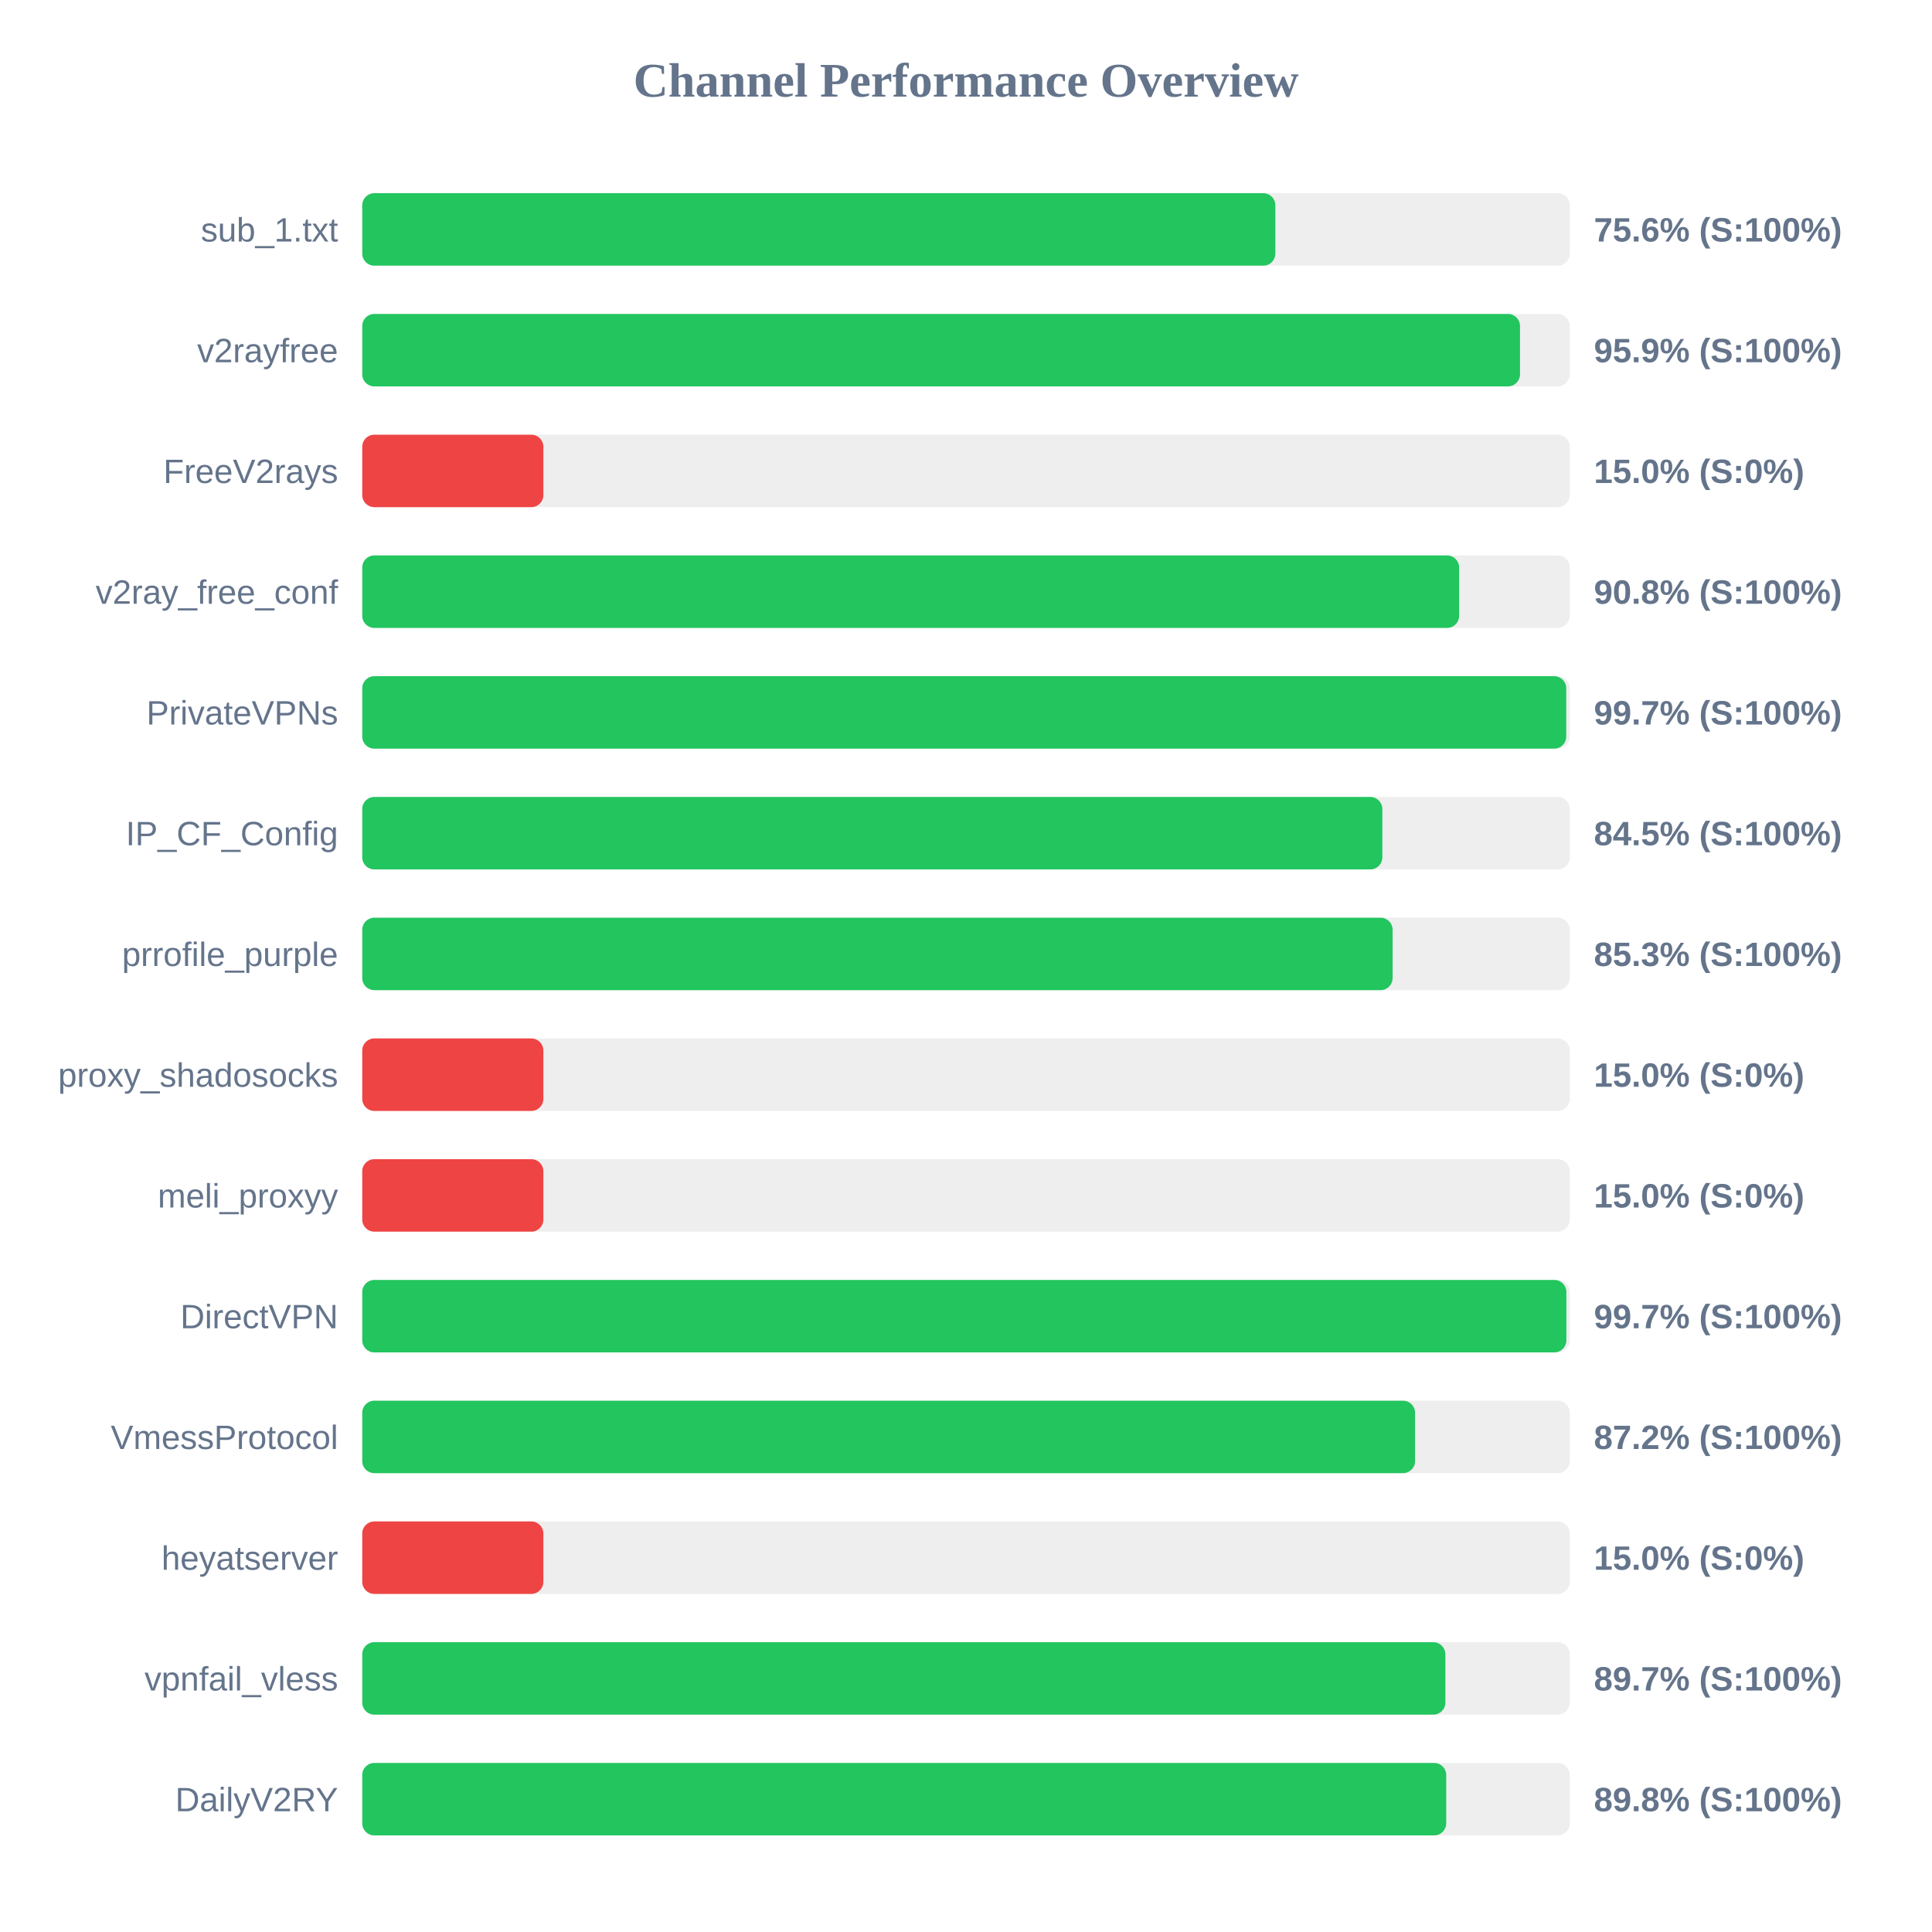
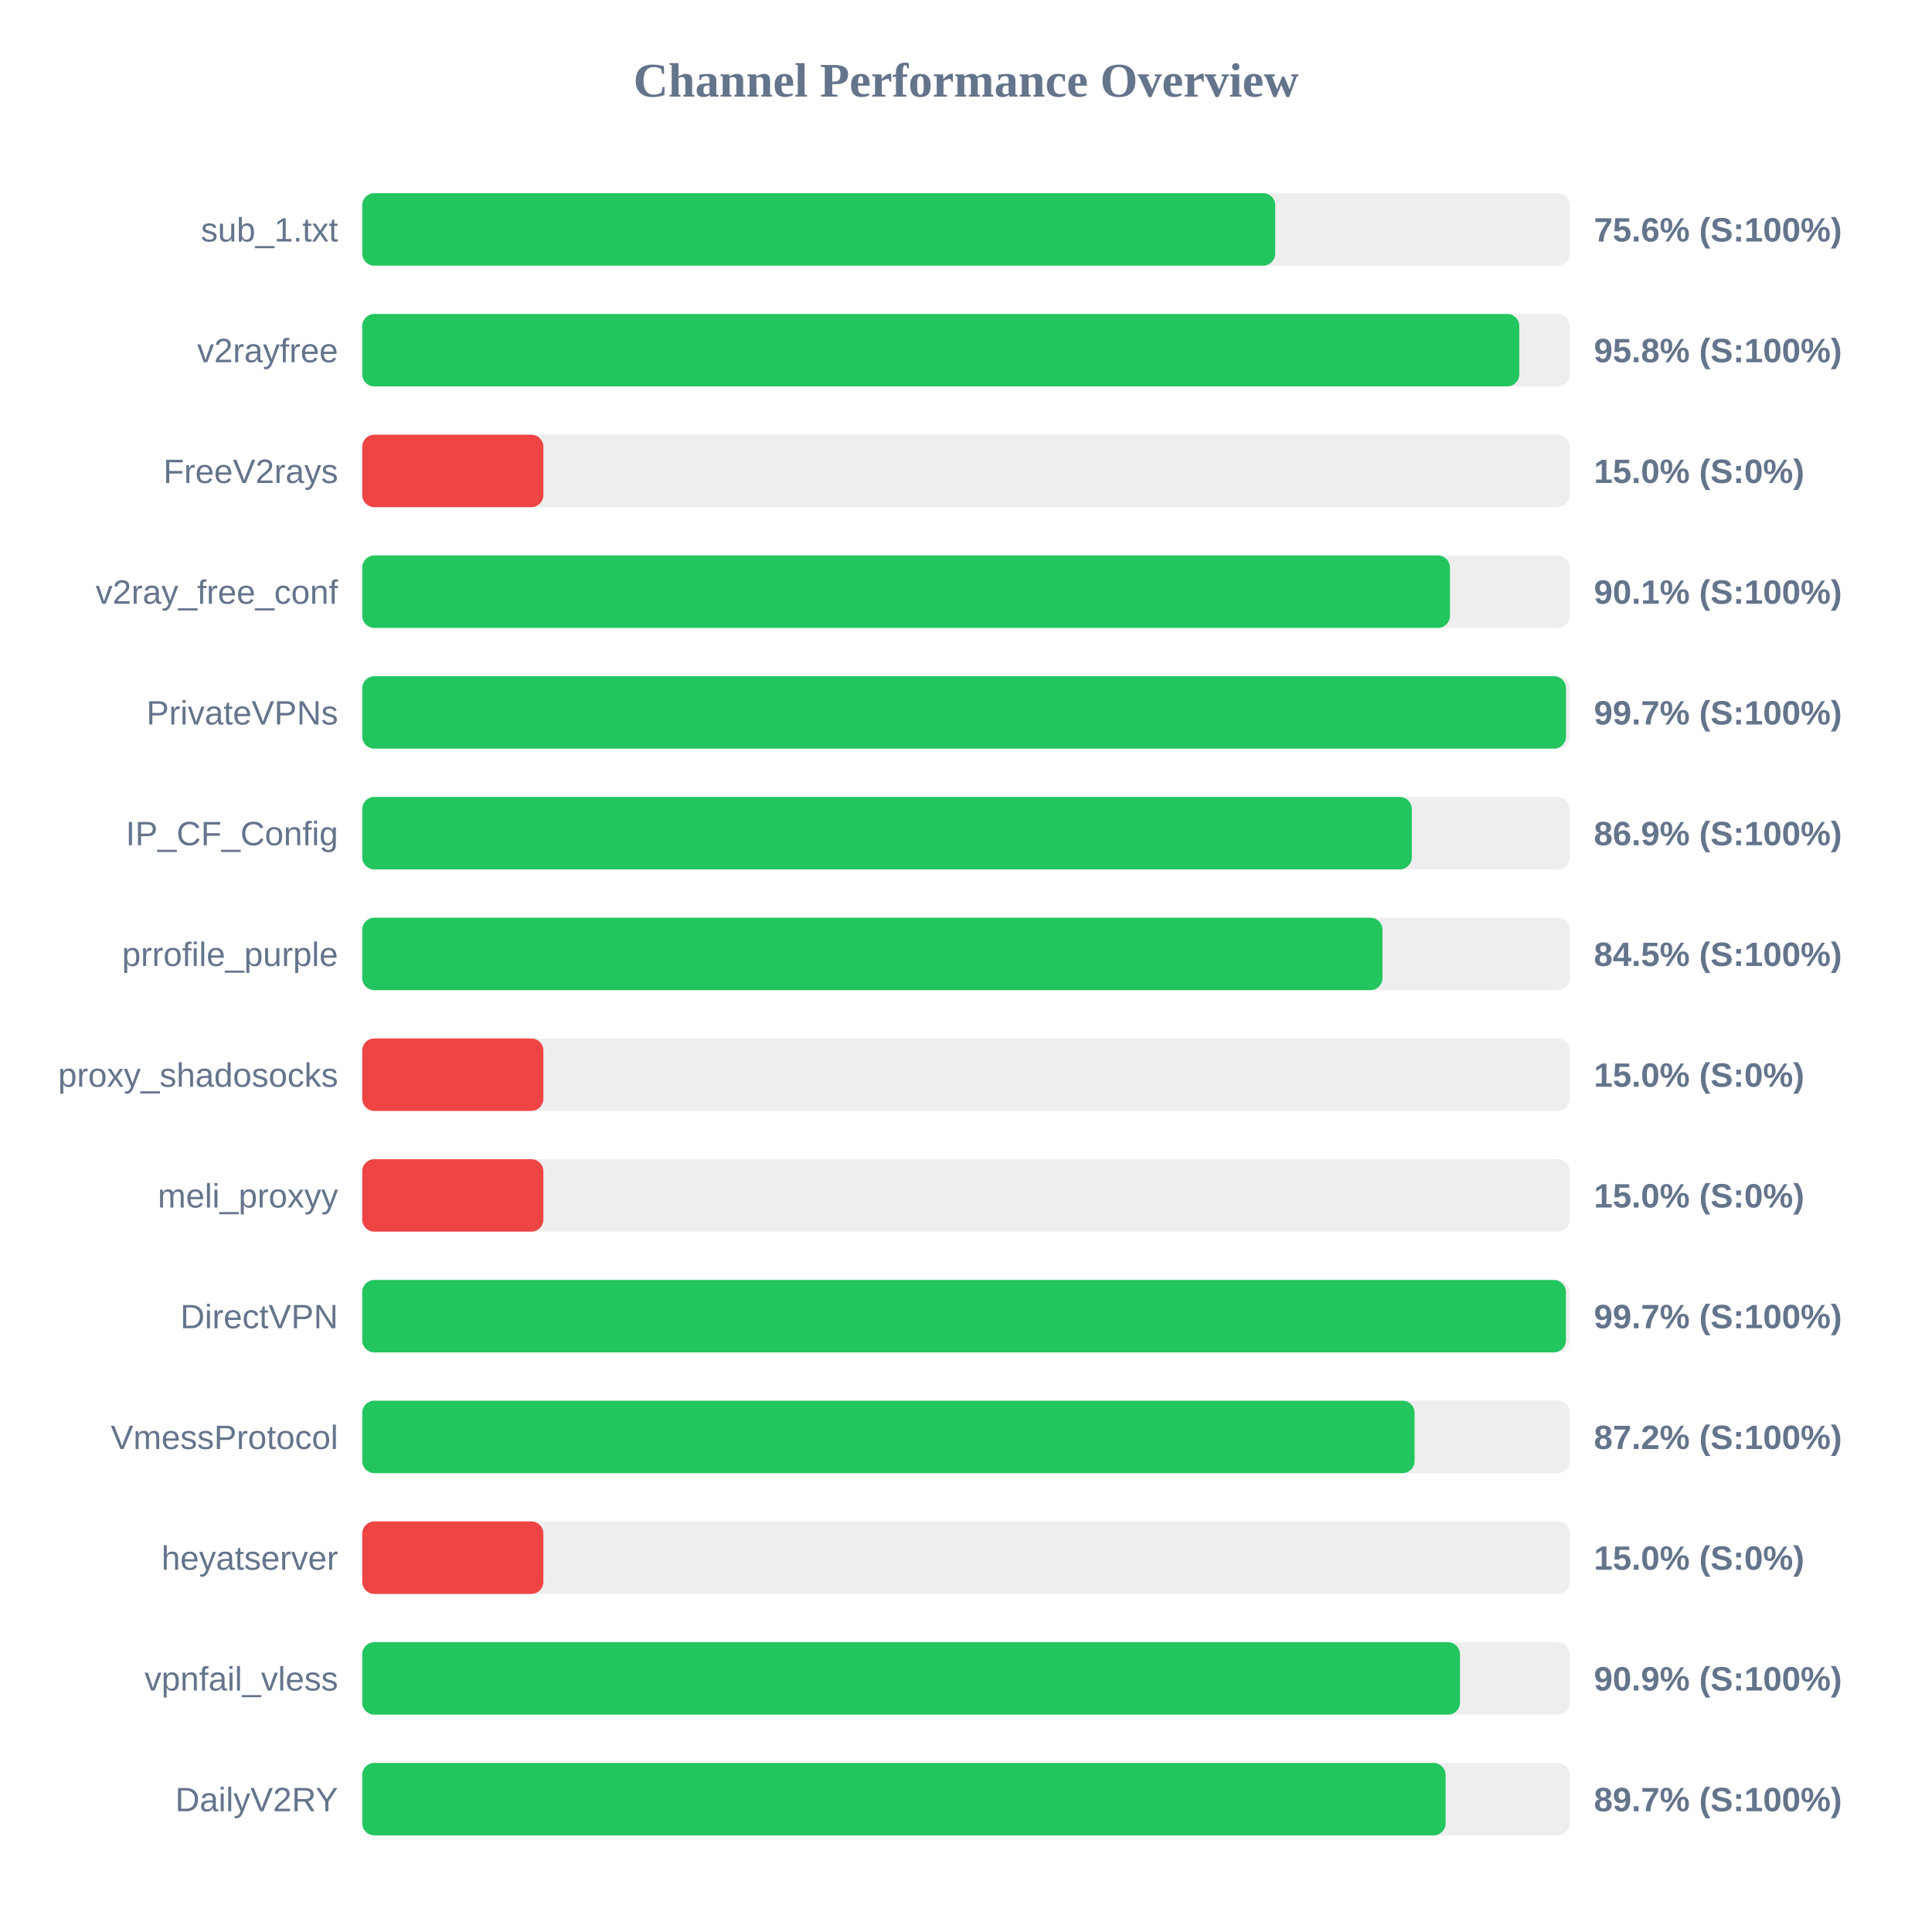
<svg xmlns="http://www.w3.org/2000/svg" width="800" height="800" version="1.1">
  <style>
        .row { font: 14px Arial; fill: #64748b; }
        .score { font: bold 14px Arial; fill: #64748b; }
    </style>
  <text x="400" y="40" text-anchor="middle" font-size="20px" font-weight="bold" fill="#64748b">Channel Performance Overview</text>
  <rect x="150" y="80" width="500" height="30" fill="#eee" rx="5" />
-   <rect x="150" y="80" width="378.1" height="30" fill="#22c55e" rx="5" />
+   <rect x="150" y="80" width="378.05" height="30" fill="#22c55e" rx="5" />
  <text x="140" y="100" text-anchor="end" class="row">sub_1.txt</text>
  <text x="660" y="100" text-anchor="start" class="score">75.6% (S:100%)</text>
  <rect x="150" y="130" width="500" height="30" fill="#eee" rx="5" />
-   <rect x="150" y="130" width="479.4" height="30" fill="#22c55e" rx="5" />
+   <rect x="150" y="130" width="479.1" height="30" fill="#22c55e" rx="5" />
  <text x="140" y="150" text-anchor="end" class="row">v2rayfree</text>
-   <text x="660" y="150" text-anchor="start" class="score">95.9% (S:100%)</text>
+   <text x="660" y="150" text-anchor="start" class="score">95.8% (S:100%)</text>
  <rect x="150" y="180" width="500" height="30" fill="#eee" rx="5" />
  <rect x="150" y="180" width="75.0" height="30" fill="#ef4444" rx="5" />
  <text x="140" y="200" text-anchor="end" class="row">FreeV2rays</text>
  <text x="660" y="200" text-anchor="start" class="score">15.0% (S:0%)</text>
  <rect x="150" y="230" width="500" height="30" fill="#eee" rx="5" />
-   <rect x="150" y="230" width="454.2" height="30" fill="#22c55e" rx="5" />
+   <rect x="150" y="230" width="450.4" height="30" fill="#22c55e" rx="5" />
  <text x="140" y="250" text-anchor="end" class="row">v2ray_free_conf</text>
-   <text x="660" y="250" text-anchor="start" class="score">90.8% (S:100%)</text>
+   <text x="660" y="250" text-anchor="start" class="score">90.1% (S:100%)</text>
  <rect x="150" y="280" width="500" height="30" fill="#eee" rx="5" />
-   <rect x="150" y="280" width="498.55" height="30" fill="#22c55e" rx="5" />
+   <rect x="150" y="280" width="498.45" height="30" fill="#22c55e" rx="5" />
  <text x="140" y="300" text-anchor="end" class="row">PrivateVPNs</text>
  <text x="660" y="300" text-anchor="start" class="score">99.7% (S:100%)</text>
  <rect x="150" y="330" width="500" height="30" fill="#eee" rx="5" />
-   <rect x="150" y="330" width="422.4" height="30" fill="#22c55e" rx="5" />
+   <rect x="150" y="330" width="434.6" height="30" fill="#22c55e" rx="5" />
  <text x="140" y="350" text-anchor="end" class="row">IP_CF_Config</text>
-   <text x="660" y="350" text-anchor="start" class="score">84.5% (S:100%)</text>
+   <text x="660" y="350" text-anchor="start" class="score">86.9% (S:100%)</text>
  <rect x="150" y="380" width="500" height="30" fill="#eee" rx="5" />
-   <rect x="150" y="380" width="426.65" height="30" fill="#22c55e" rx="5" />
+   <rect x="150" y="380" width="422.45" height="30" fill="#22c55e" rx="5" />
  <text x="140" y="400" text-anchor="end" class="row">prrofile_purple</text>
-   <text x="660" y="400" text-anchor="start" class="score">85.3% (S:100%)</text>
+   <text x="660" y="400" text-anchor="start" class="score">84.5% (S:100%)</text>
  <rect x="150" y="430" width="500" height="30" fill="#eee" rx="5" />
  <rect x="150" y="430" width="75.0" height="30" fill="#ef4444" rx="5" />
  <text x="140" y="450" text-anchor="end" class="row">proxy_shadosocks</text>
  <text x="660" y="450" text-anchor="start" class="score">15.0% (S:0%)</text>
  <rect x="150" y="480" width="500" height="30" fill="#eee" rx="5" />
  <rect x="150" y="480" width="75.0" height="30" fill="#ef4444" rx="5" />
  <text x="140" y="500" text-anchor="end" class="row">meli_proxyy</text>
  <text x="660" y="500" text-anchor="start" class="score">15.0% (S:0%)</text>
  <rect x="150" y="530" width="500" height="30" fill="#eee" rx="5" />
-   <rect x="150" y="530" width="498.6" height="30" fill="#22c55e" rx="5" />
+   <rect x="150" y="530" width="498.4" height="30" fill="#22c55e" rx="5" />
  <text x="140" y="550" text-anchor="end" class="row">DirectVPN</text>
  <text x="660" y="550" text-anchor="start" class="score">99.7% (S:100%)</text>
  <rect x="150" y="580" width="500" height="30" fill="#eee" rx="5" />
-   <rect x="150" y="580" width="435.95" height="30" fill="#22c55e" rx="5" />
+   <rect x="150" y="580" width="435.75" height="30" fill="#22c55e" rx="5" />
  <text x="140" y="600" text-anchor="end" class="row">VmessProtocol</text>
  <text x="660" y="600" text-anchor="start" class="score">87.2% (S:100%)</text>
  <rect x="150" y="630" width="500" height="30" fill="#eee" rx="5" />
  <rect x="150" y="630" width="75.0" height="30" fill="#ef4444" rx="5" />
  <text x="140" y="650" text-anchor="end" class="row">heyatserver</text>
  <text x="660" y="650" text-anchor="start" class="score">15.0% (S:0%)</text>
  <rect x="150" y="680" width="500" height="30" fill="#eee" rx="5" />
-   <rect x="150" y="680" width="448.5" height="30" fill="#22c55e" rx="5" />
+   <rect x="150" y="680" width="454.55" height="30" fill="#22c55e" rx="5" />
  <text x="140" y="700" text-anchor="end" class="row">vpnfail_vless</text>
-   <text x="660" y="700" text-anchor="start" class="score">89.7% (S:100%)</text>
+   <text x="660" y="700" text-anchor="start" class="score">90.9% (S:100%)</text>
  <rect x="150" y="730" width="500" height="30" fill="#eee" rx="5" />
-   <rect x="150" y="730" width="448.85" height="30" fill="#22c55e" rx="5" />
+   <rect x="150" y="730" width="448.6" height="30" fill="#22c55e" rx="5" />
  <text x="140" y="750" text-anchor="end" class="row">DailyV2RY</text>
-   <text x="660" y="750" text-anchor="start" class="score">89.8% (S:100%)</text>
+   <text x="660" y="750" text-anchor="start" class="score">89.7% (S:100%)</text>
</svg>
